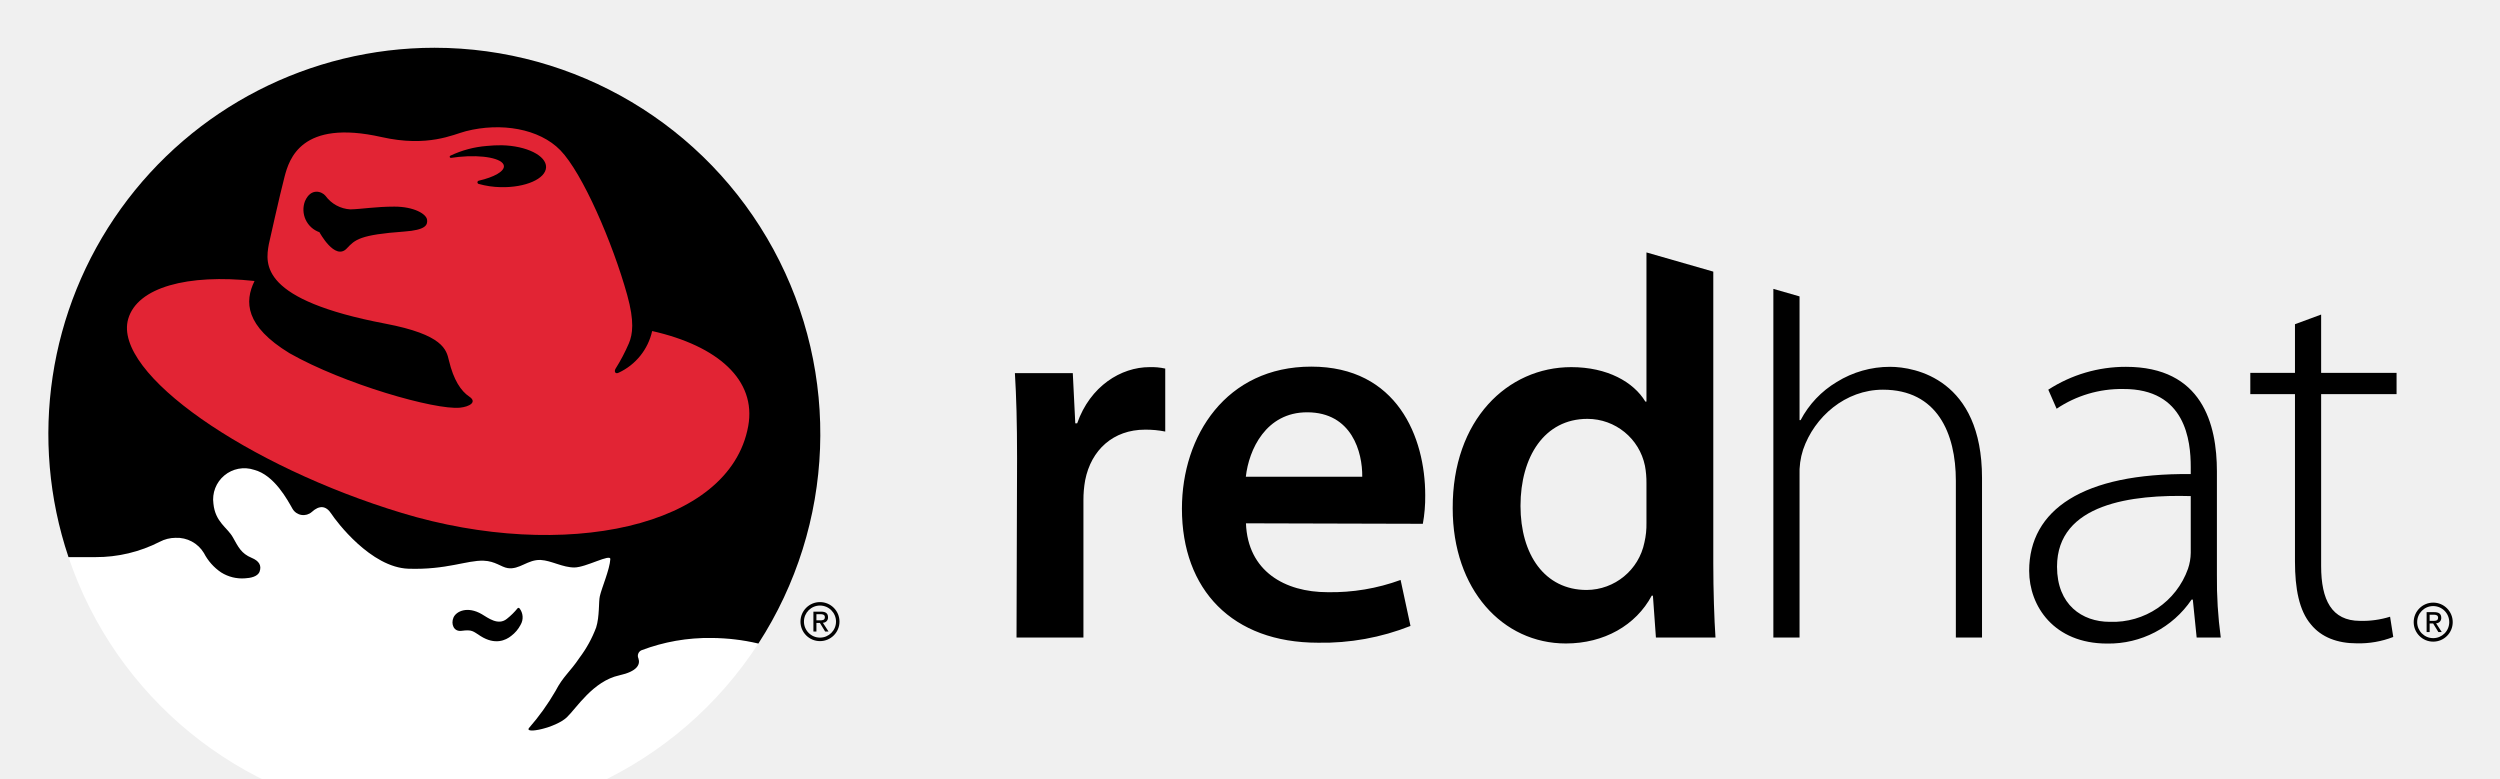
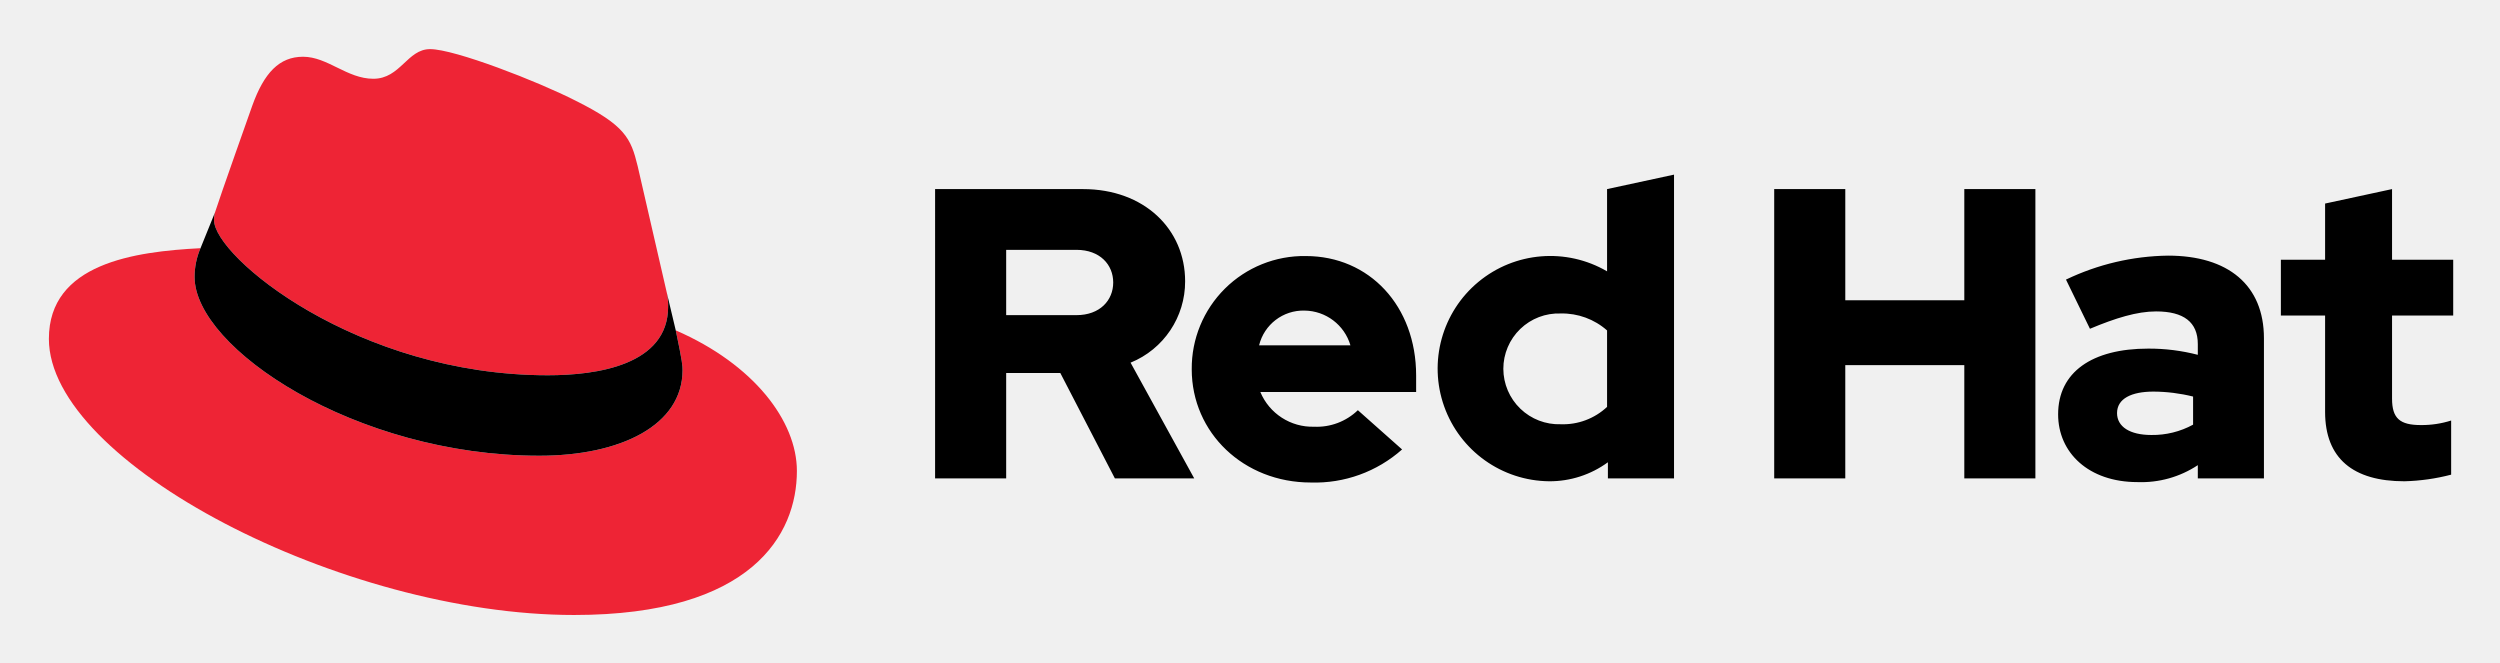
- <svg xmlns="http://www.w3.org/2000/svg" role="img" viewBox="-3.58 47.92 406.90 126.65">
-   <path d="M129.3 149.306h.566l.856 1.404h.55l-.925-1.43a.838.838 0 0 0 .843-.887c0-.645-.38-.923-1.145-.923h-1.235v3.24h.49zm0-.416v-1.007h.668c.34 0 .707.076.707.477 0 .496-.368.53-.787.53z" />
-   <path d="M133.056 149.094a3.176 3.176 0 1 1-3.175-3.177 3.176 3.176 0 0 1 3.175 3.177zm-3.175-2.615a2.61 2.61 0 1 0 2.61 2.617 2.615 2.615 0 0 0-2.61-2.617z" />
-   <path fill="#fff" d="M112.266 151.753a30.678 30.678 0 0 0-11.469 2.013 1.01 1.01 0 0 0-.562.896 1.037 1.037 0 0 0 .09.41c.353 1.021-.226 2.128-3.113 2.764-4.28.94-6.98 5.356-8.526 6.821-1.815 1.725-6.942 2.782-6.17 1.754a37.997 37.997 0 0 0 4.314-6.015c1.255-2.421 2.372-3.11 3.912-5.42a19.68 19.68 0 0 0 2.712-4.94c.572-1.835.38-4.143.599-5.091.315-1.371 1.607-4.341 1.704-6.019.057-.95-3.962 1.355-5.868 1.355s-3.762-1.144-5.466-1.225c-2.108-.097-3.462 1.627-5.37 1.325-1.088-.174-2.006-1.135-3.909-1.205-2.71-.099-6.02 1.507-12.24 1.307-6.117-.2-11.768-7.733-12.54-8.93-.903-1.404-2.007-1.404-3.21-.299a2.053 2.053 0 0 1-3.11-.505c-.802-1.402-2.948-5.506-6.27-6.367a5.076 5.076 0 0 0-6.62 5.516c.306 3.017 2.256 3.863 3.16 5.466.902 1.605 1.364 2.638 3.064 3.348 1.204.504 1.652 1.245 1.294 2.235-.315.86-1.568 1.057-2.391 1.098a6.373 6.373 0 0 1-3.873-.963 8.551 8.551 0 0 1-2.796-3.15 5.12 5.12 0 0 0-4.636-2.48 5.54 5.54 0 0 0-2.543.636 22.731 22.731 0 0 1-10.494 2.505l-4.369.004a62.844 62.844 0 0 0 112.284 14.062 34.128 34.128 0 0 0-7.588-.906z" />
-   <path d="M80.816 146.853a.207.207 0 0 0-.147.062 11.145 11.145 0 0 1-1.753 1.729c-1.417 1.142-3.036-.148-4.074-.757-2.307-1.353-4.163-.5-4.616.55-.45 1.055.049 2.323 1.306 2.158 1.758-.228 1.836.045 3.109.853 2.369 1.5 4.096.684 4.98-.026a5.333 5.333 0 0 0 1.527-1.8 2.375 2.375 0 0 0-.198-2.72.22.22 0 0 0-.134-.049z" />
-   <path d="M67.114 55.694A62.866 62.866 0 0 0 7.57 138.597h4.369a22.77 22.77 0 0 0 10.494-2.506 5.563 5.563 0 0 1 2.543-.636 5.119 5.119 0 0 1 4.636 2.479 8.489 8.489 0 0 0 2.796 3.148 6.358 6.358 0 0 0 3.873.965c.823-.04 2.076-.237 2.39-1.097.359-.99-.09-1.734-1.293-2.233-1.7-.71-2.162-1.748-3.064-3.353-.904-1.603-2.853-2.45-3.16-5.465a5.075 5.075 0 0 1 6.62-5.515c3.322.86 5.468 4.964 6.27 6.368a2.056 2.056 0 0 0 3.11.505c1.203-1.106 2.307-1.106 3.21.3.772 1.198 6.423 8.73 12.54 8.927 6.22.2 9.53-1.405 12.24-1.305 1.903.072 2.821 1.03 3.91 1.204 1.907.301 3.261-1.424 5.37-1.323 1.703.082 3.56 1.22 5.466 1.22s5.924-2.299 5.867-1.35c-.097 1.676-1.39 4.648-1.704 6.016-.22.95-.027 3.255-.599 5.094a19.779 19.779 0 0 1-2.712 4.94c-1.54 2.308-2.657 2.999-3.912 5.417a38.105 38.105 0 0 1-4.314 6.018c-.772 1.028 4.355-.033 6.17-1.755 1.545-1.468 4.247-5.882 8.526-6.822 2.887-.634 3.466-1.743 3.113-2.766a.992.992 0 0 1 .472-1.306 30.801 30.801 0 0 1 11.469-2.01 33.901 33.901 0 0 1 7.588.907 62.834 62.834 0 0 0-52.74-96.97z" />
-   <path fill="#e22434" d="M102.564 101.8a9.807 9.807 0 0 1-5.431 6.772c-.573.294-.791-.187-.527-.638a30.252 30.252 0 0 0 2.18-4.152c.603-1.457.92-3.528-.282-7.848-2.362-8.503-7.29-19.867-10.874-23.554-3.456-3.558-9.721-4.558-15.383-3.106-2.085.535-6.165 2.657-13.73.953-13.095-2.95-15.035 3.607-15.785 6.462-.753 2.858-2.557 10.975-2.557 10.975-.602 3.308-1.389 9.056 18.943 12.93 9.472 1.803 9.953 4.25 10.372 6.011.752 3.156 1.954 4.962 3.307 5.864 1.353.905 0 1.651-1.502 1.804-4.034.419-18.942-3.857-27.763-8.87-7.216-4.41-7.336-8.38-5.685-11.749-10.9-1.178-19.081 1.021-20.564 6.182-2.545 8.856 19.47 23.984 44.54 31.576 26.309 7.965 53.369 2.403 56.377-14.134 1.364-7.513-4.964-13.07-15.636-15.478zm-40.34-16.193c-7.255.525-8.009 1.31-9.368 2.756-1.917 2.042-4.442-2.648-4.442-2.648a3.893 3.893 0 0 1-2.36-5.043c.976-2.255 2.779-1.58 3.344-.877a5.372 5.372 0 0 0 4.06 2.204c1.903-.05 4.1-.45 7.165-.45 3.106 0 5.194 1.16 5.311 2.156.101.85-.252 1.652-3.71 1.902zm15.698-7.224a14.289 14.289 0 0 1-3.58-.524.27.27 0 0 1 .003-.529c2.512-.581 4.208-1.53 4.088-2.428-.158-1.19-3.444-1.838-7.34-1.447q-.64.067-1.245.162l-.032.002a.198.198 0 0 1-.204-.19.192.192 0 0 1 .115-.173 16.882 16.882 0 0 1 5.907-1.58 22.4 22.4 0 0 1 2.462-.114c4.027.091 7.25 1.691 7.203 3.573-.048 1.885-3.35 3.337-7.377 3.248z" />
-   <path d="M161.958 122.478c0-5.762-.12-9.999-.353-13.832h9.423l.404 8.175h.308c2.118-6.059 7.137-9.147 11.782-9.147a10.329 10.329 0 0 1 2.553.235v10.251a15.926 15.926 0 0 0-3.279-.309c-5.185 0-8.784 3.299-9.755 8.231a17.984 17.984 0 0 0-.282 3.284v22.32h-10.89zm37.254 10.617c.288 7.798 6.324 11.21 13.293 11.21a32.761 32.761 0 0 0 11.877-1.992l1.61 7.487a38.922 38.922 0 0 1-15.04 2.729c-13.975 0-22.162-8.63-22.162-21.818 0-11.878 7.206-23.119 21.05-23.119 13.994 0 18.549 11.51 18.549 20.932a24.358 24.358 0 0 1-.387 4.65zm18.927-7.581c.05-3.989-1.686-10.488-8.974-10.488-6.702 0-9.486 6.078-9.974 10.488zm139.105 15.94a70.612 70.612 0 0 0 .628 10.232h-3.924l-.626-6.172h-.203a16.27 16.27 0 0 1-13.732 7.152c-8.667 0-12.7-6.095-12.7-11.839 0-9.942 8.775-15.932 26.298-15.747v-1.151c0-4.262-.828-12.76-11.017-12.694a18.898 18.898 0 0 0-10.813 3.21l-1.356-3.099a23.142 23.142 0 0 1 12.637-3.722c12.43 0 14.808 9.331 14.808 17.028zm-4.259-12.79c-9.38-.27-21.764 1.151-21.764 11.492 0 6.19 4.086 8.973 8.573 8.973a12.982 12.982 0 0 0 12.746-8.637 8.361 8.361 0 0 0 .445-2.58zm21.223-29.547v9.492h12.278v3.456h-12.278v27.996c0 5.477 1.7 8.91 6.328 8.91a15.007 15.007 0 0 0 4.894-.676l.516 3.3A15.386 15.386 0 0 1 380 152.63c-3.143 0-5.75-.99-7.433-3.055-1.95-2.263-2.617-5.878-2.617-10.272v-27.238h-7.27v-3.456h7.27v-7.92zm17.661 50.275h.566l.854 1.402h.55l-.923-1.43a.838.838 0 0 0 .843-.887c0-.644-.383-.923-1.145-.923h-1.237v3.24h.492zm0-.418v-1.005h.667c.337 0 .707.076.707.474 0 .499-.37.531-.788.531z" />
-   <path d="M395.625 149.177a3.176 3.176 0 1 1-3.176-3.175 3.177 3.177 0 0 1 3.176 3.175zm-3.176-2.613a2.61 2.61 0 1 0 2.61 2.615 2.611 2.611 0 0 0-2.61-2.615zM264.398 113.28h-.18c-1.924-3.18-6.169-5.606-12.06-5.606-10.35 0-19.361 8.564-19.296 22.984 0 13.229 8.14 21.994 18.418 21.994 6.211 0 11.403-2.96 13.975-7.781h.194l.488 6.815h9.696c-.2-2.926-.358-7.666-.358-12.071V92.129l-10.877-3.124zm0 19.744a12.846 12.846 0 0 1-.33 3.174 9.648 9.648 0 0 1-9.398 7.745c-6.852 0-10.773-5.776-10.773-13.684 0-7.985 3.886-14.165 10.896-14.165a9.56 9.56 0 0 1 9.36 7.641 14.744 14.744 0 0 1 .245 2.84zm39.652-25.4a16.4 16.4 0 0 0-8.68 2.468 15.77 15.77 0 0 0-5.884 6.213h-.172V96.163l-4.262-1.225v56.748h4.262v-26.342a12.12 12.12 0 0 1 .579-4.243c1.84-5.358 6.89-9.755 12.992-9.755 8.818 0 11.87 7.072 11.87 14.828v25.512h4.258v-25.982c0-16.043-10.88-18.08-14.962-18.08z" />
+ <svg xmlns="http://www.w3.org/2000/svg" role="img" viewBox="-3.83 68.42 407.16 107.91">
+   <style>svg {enable-background:new 0 0 1400 980}</style>
+   <path fill="#fff" fill-opacity="0" d="M0 0h400v245H0z" pointer-events="none" />
+   <path fill="#ee2435" d="M85.393 129.537c8.003 0 19.592-1.657 19.592-11.176a9.055 9.055 0 0 0-.199-2.19l-4.767-20.712c-1.105-4.553-2.07-6.623-10.072-10.624-6.209-3.172-19.73-8.415-23.73-8.415-3.726 0-4.828 4.828-9.244 4.828-4.276 0-7.45-3.587-11.45-3.587-3.863 0-6.348 2.621-8.279 8.003 0 0-5.381 15.175-6.07 17.382a3.996 3.996 0 0 0-.143 1.243c0 5.898 23.229 25.248 54.362 25.248m20.833-7.313c1.105 5.243 1.105 5.794 1.105 6.484 0 8.969-10.073 13.934-23.316 13.934-29.94 0-56.153-17.52-56.153-29.11a11.795 11.795 0 0 1 .965-4.69c-10.761.551-24.696 2.482-24.696 14.762 0 20.142 47.737 44.976 85.54 44.976 28.973 0 36.284-13.106 36.284-23.453 0-8.142-7.036-17.384-19.729-22.903" class="cls-1" />
+   <path d="M106.226 122.224c1.105 5.243 1.105 5.794 1.105 6.484 0 8.969-10.073 13.934-23.316 13.934-29.94 0-56.153-17.52-56.153-29.11a11.795 11.795 0 0 1 .965-4.69l2.346-5.796a3.996 3.996 0 0 0-.142 1.243c0 5.898 23.229 25.248 54.362 25.248 8.003 0 19.592-1.657 19.592-11.176a9.055 9.055 0 0 0-.199-2.19zm268.618 13.271c0 7.606 4.578 11.308 12.923 11.308a33.429 33.429 0 0 0 7.607-1.077v-8.818a15.845 15.845 0 0 1-4.915.74c-3.432 0-4.71-1.076-4.71-4.307v-13.529h9.96v-9.086h-9.96v-11.51l-10.905 2.356v9.154h-7.202v9.086h7.202zm-33.884.202c0-2.356 2.356-3.5 5.923-3.5a27.363 27.363 0 0 1 6.462.807v4.577a13.76 13.76 0 0 1-6.798 1.683c-3.5 0-5.587-1.346-5.587-3.567m3.327 11.24a16.662 16.662 0 0 0 9.827-2.76v2.154h10.77v-22.817c0-8.683-5.857-13.461-15.616-13.461a39.622 39.622 0 0 0-16.625 3.903l3.904 8.01c4.173-1.75 7.673-2.827 10.769-2.827 4.51 0 6.798 1.75 6.798 5.317v1.75a31.616 31.616 0 0 0-8.077-1.01c-9.154 0-14.673 3.837-14.673 10.703 0 6.26 4.98 11.038 12.923 11.038m-59.163-.606H296.7V127.89h19.385v18.442h11.577V99.216h-11.577v18.106h-19.384V99.216h-11.577zm-44.115-17.836a9.016 9.016 0 0 1 9.356-9.02 11.031 11.031 0 0 1 7.538 2.76v12.452a10.476 10.476 0 0 1-7.538 2.827 9.056 9.056 0 0 1-9.356-9.02m17.029 17.837h10.77v-49.47l-10.905 2.355v13.394a18.347 18.347 0 1 0-9.423 34.193 16.058 16.058 0 0 0 9.558-3.097zm-49.403-27.327a7.875 7.875 0 0 1 7.471 5.654h-14.875a7.415 7.415 0 0 1 7.404-5.654m-18.375 9.558c0 10.366 8.48 18.442 19.384 18.442a21.365 21.365 0 0 0 14.875-5.384l-7.201-6.394a9.644 9.644 0 0 1-7.135 2.692 9.201 9.201 0 0 1-8.75-5.654h25.375v-2.692c0-11.308-7.606-19.452-17.971-19.452a18.289 18.289 0 0 0-18.577 18.442m-18.778-19.452c3.836 0 5.99 2.423 5.99 5.318s-2.154 5.317-5.99 5.317H160.04V109.11zm-23.02 37.221h11.578v-17.163h8.817l8.885 17.163h12.923l-10.366-18.846a14.255 14.255 0 0 0 8.885-13.26c0-8.48-6.664-15.009-16.625-15.009h-24.096z" />
</svg>
